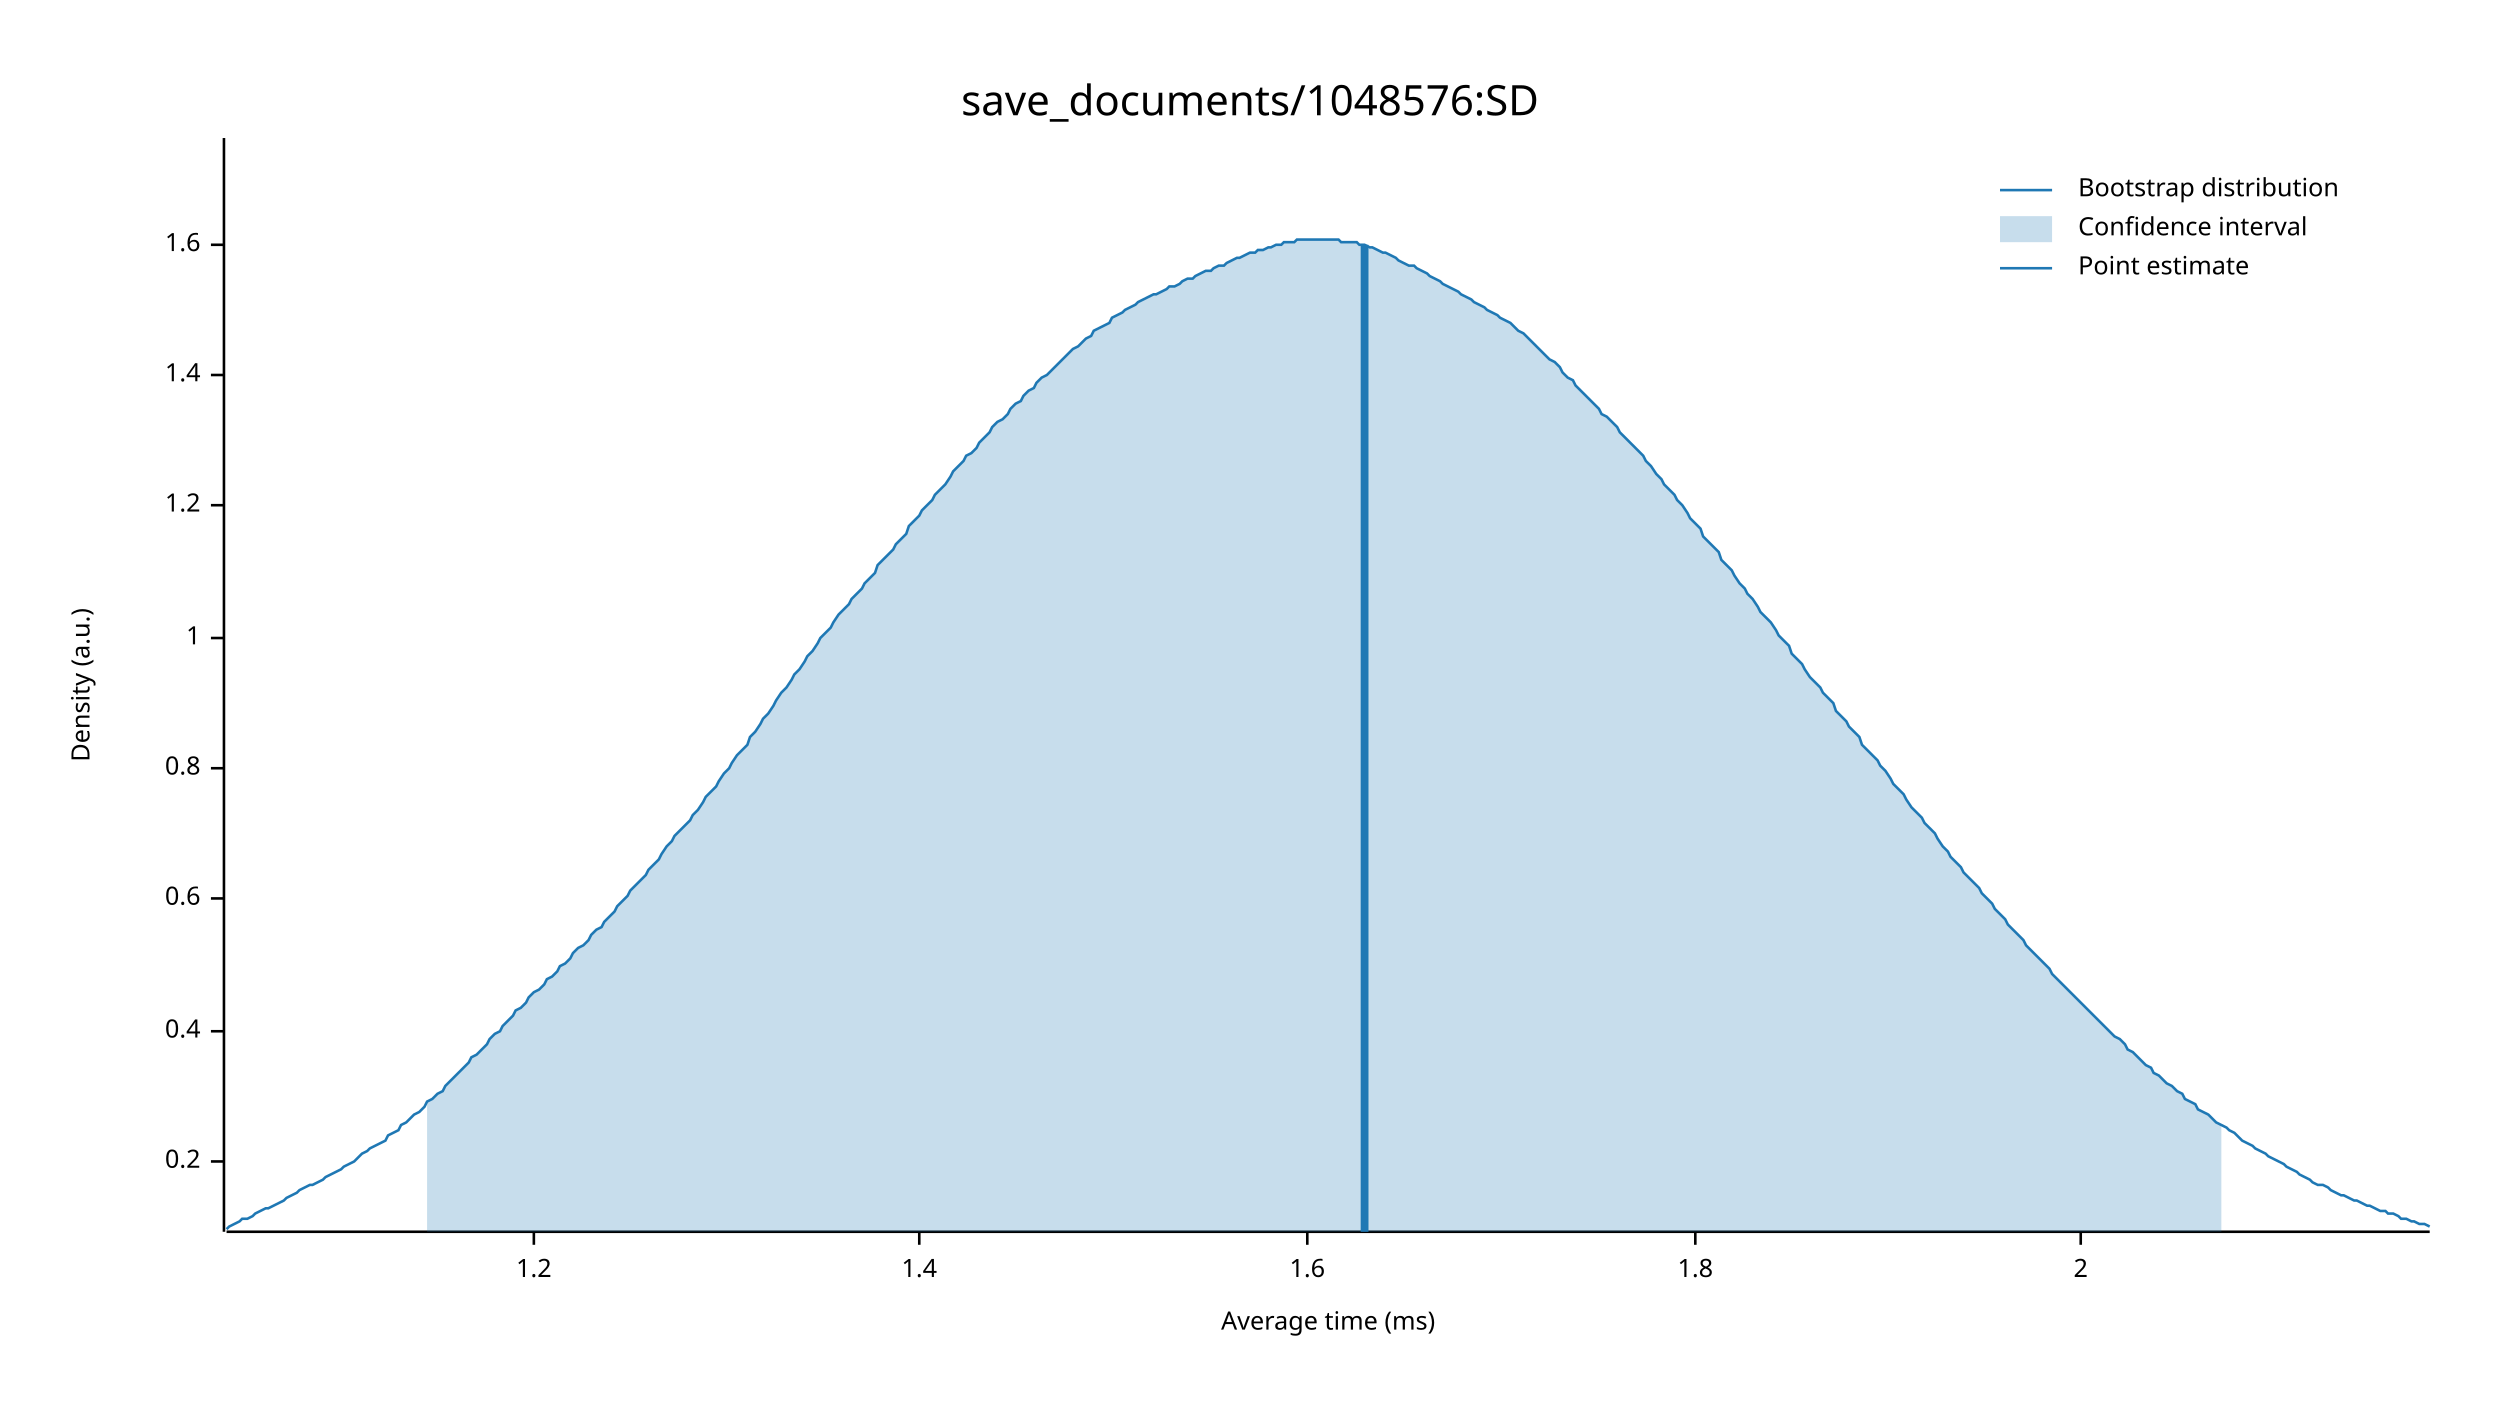
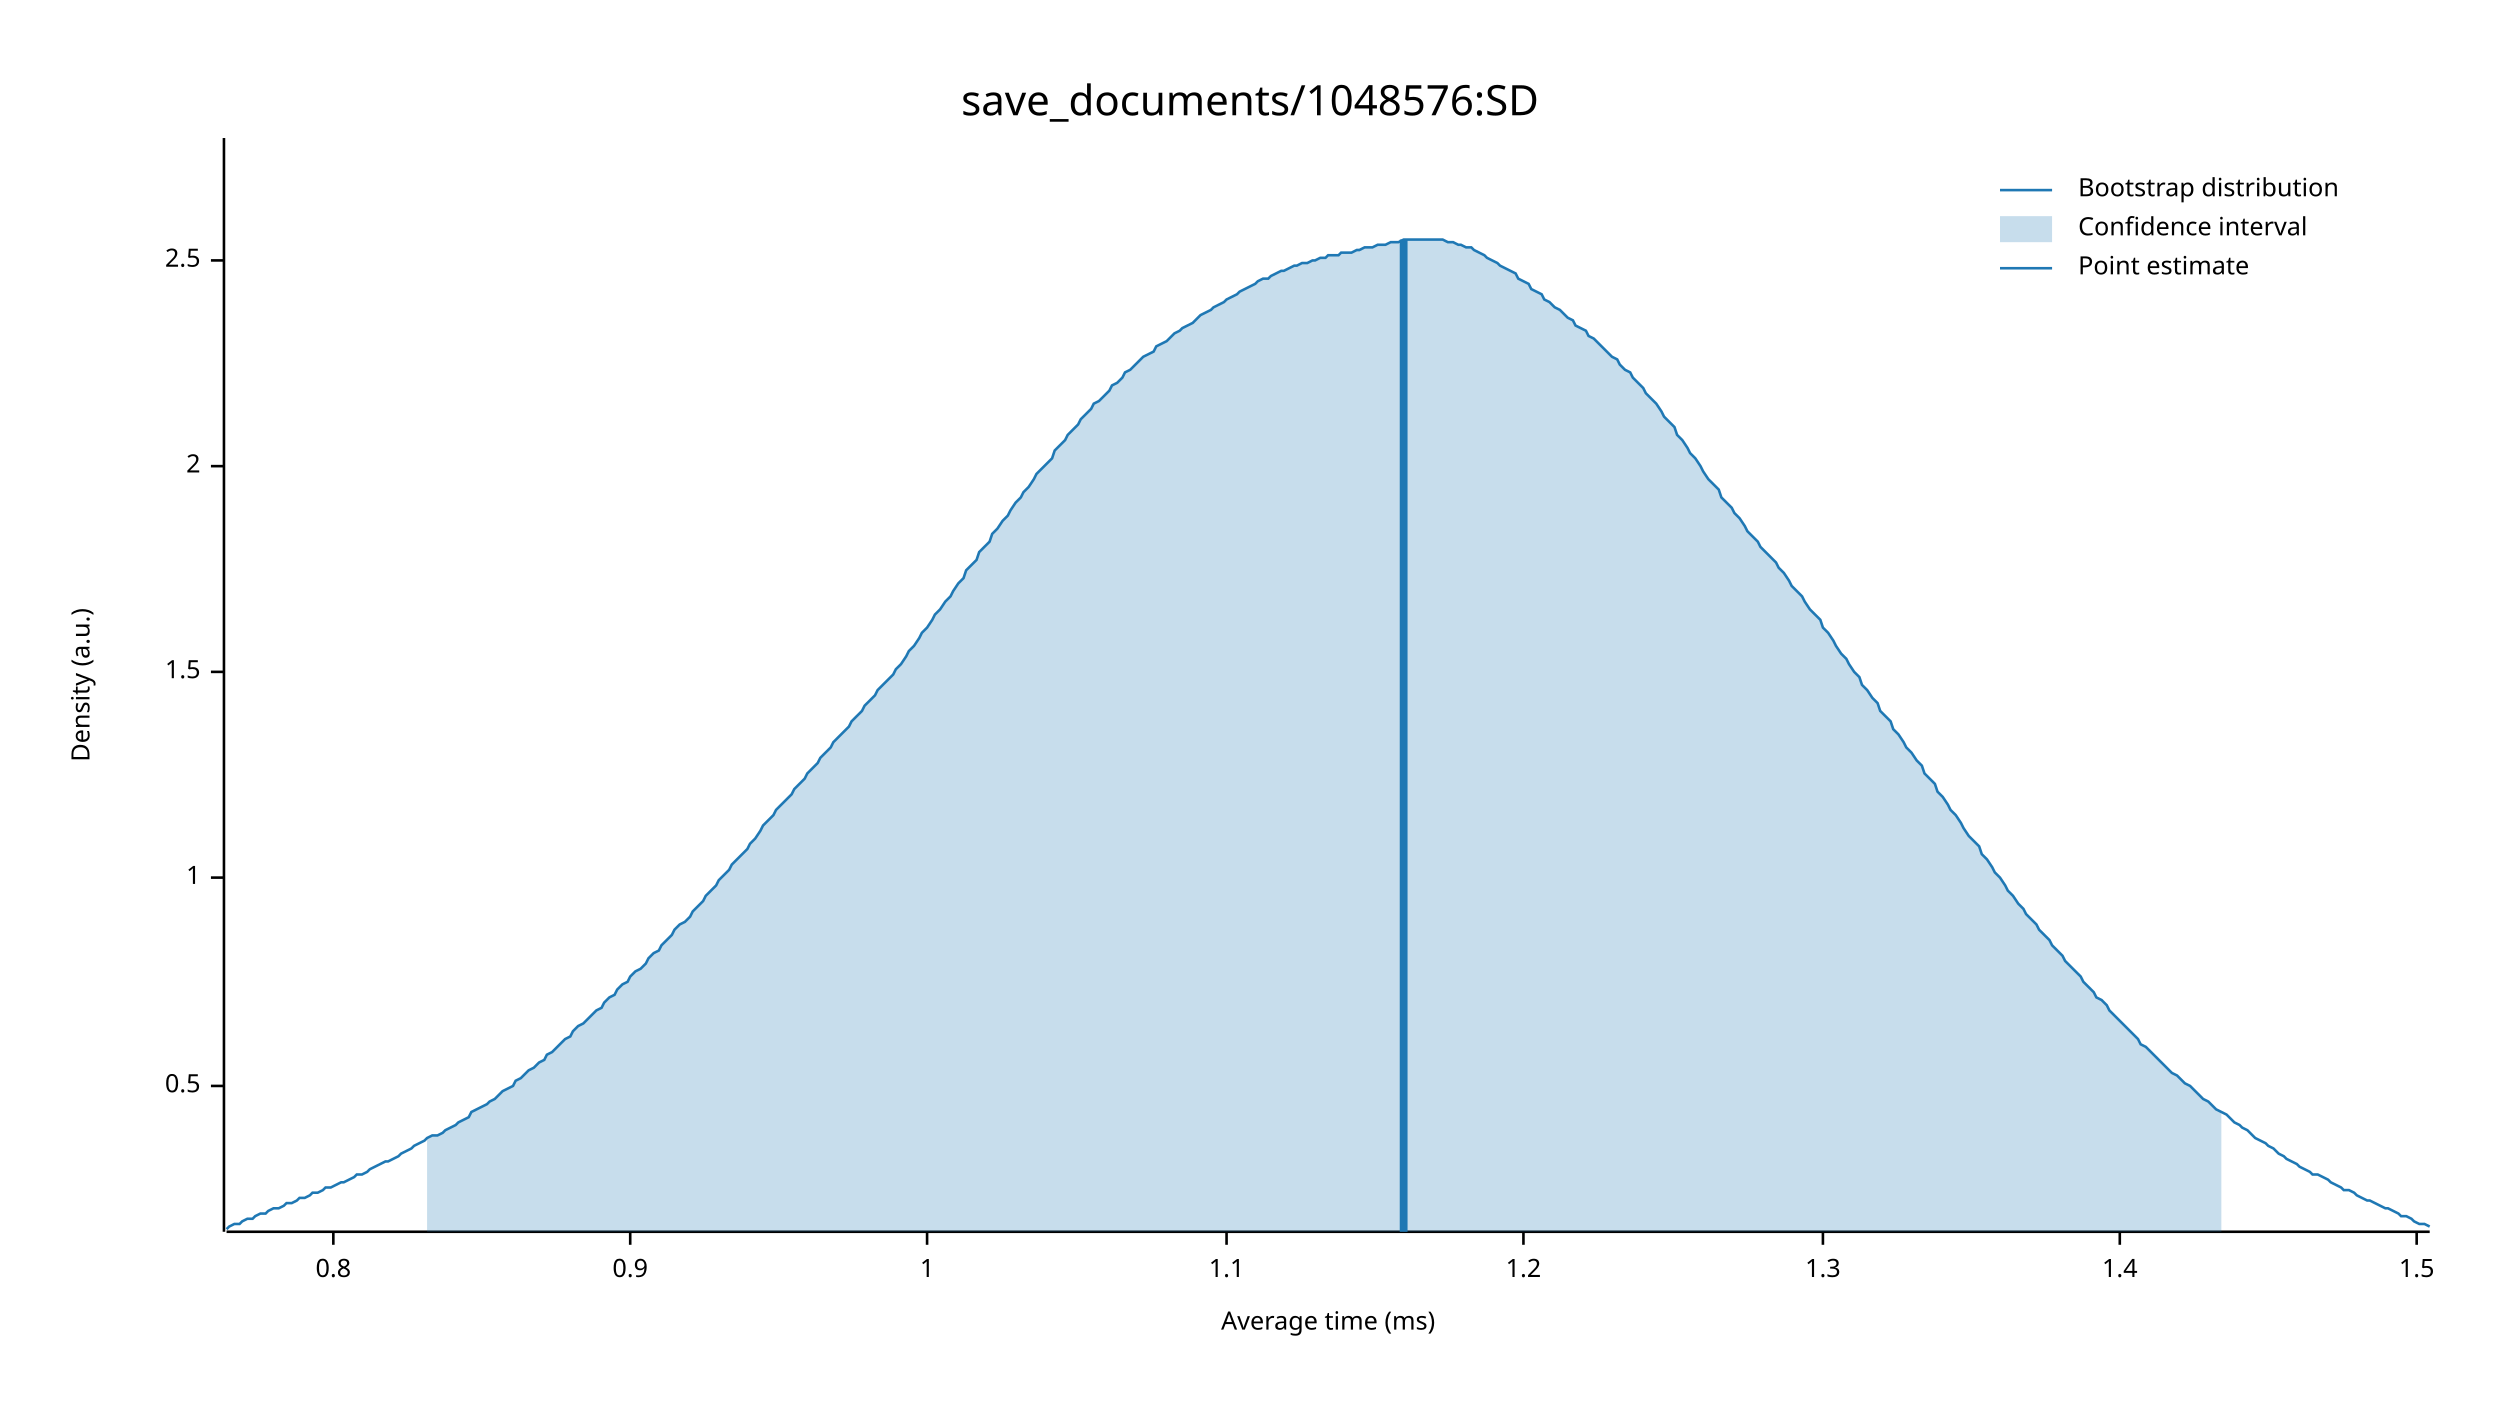
<svg xmlns="http://www.w3.org/2000/svg" width="960" height="540" viewBox="0 0 960 540">
  <text x="480" y="32" dy="0.76em" text-anchor="middle" font-family="sans-serif" font-size="16.129" opacity="1" fill="#000000">
save_documents/1048576:SD
</text>
  <text x="27" y="263" dy="0.76em" text-anchor="middle" font-family="sans-serif" font-size="9.677" opacity="1" fill="#000000" transform="rotate(270, 27, 263)">
Density (a.u.)
</text>
  <text x="510" y="513" dy="-0.5ex" text-anchor="middle" font-family="sans-serif" font-size="9.677" opacity="1" fill="#000000">
Average time (ms)
</text>
  <polyline fill="none" opacity="1" stroke="#000000" stroke-width="1" points="86,53 86,473 " />
-   <text x="77" y="446" dy="0.5ex" text-anchor="end" font-family="sans-serif" font-size="9.677" opacity="1" fill="#000000">
- 0.2
+   <text x="77" y="417" dy="0.5ex" text-anchor="end" font-family="sans-serif" font-size="9.677" opacity="1" fill="#000000">
+ 0.5
</text>
-   <polyline fill="none" opacity="1" stroke="#000000" stroke-width="1" points="81,446 86,446 " />
-   <text x="77" y="396" dy="0.5ex" text-anchor="end" font-family="sans-serif" font-size="9.677" opacity="1" fill="#000000">
- 0.4
+   <polyline fill="none" opacity="1" stroke="#000000" stroke-width="1" points="81,417 86,417 " />
+   <text x="77" y="337" dy="0.5ex" text-anchor="end" font-family="sans-serif" font-size="9.677" opacity="1" fill="#000000">
+ 1
</text>
-   <polyline fill="none" opacity="1" stroke="#000000" stroke-width="1" points="81,396 86,396 " />
-   <text x="77" y="345" dy="0.5ex" text-anchor="end" font-family="sans-serif" font-size="9.677" opacity="1" fill="#000000">
- 0.6
+   <polyline fill="none" opacity="1" stroke="#000000" stroke-width="1" points="81,337 86,337 " />
+   <text x="77" y="258" dy="0.5ex" text-anchor="end" font-family="sans-serif" font-size="9.677" opacity="1" fill="#000000">
+ 1.5
</text>
-   <polyline fill="none" opacity="1" stroke="#000000" stroke-width="1" points="81,345 86,345 " />
-   <text x="77" y="295" dy="0.5ex" text-anchor="end" font-family="sans-serif" font-size="9.677" opacity="1" fill="#000000">
+   <polyline fill="none" opacity="1" stroke="#000000" stroke-width="1" points="81,258 86,258 " />
+   <text x="77" y="179" dy="0.5ex" text-anchor="end" font-family="sans-serif" font-size="9.677" opacity="1" fill="#000000">
+ 2
+ </text>
+   <polyline fill="none" opacity="1" stroke="#000000" stroke-width="1" points="81,179 86,179 " />
+   <text x="77" y="100" dy="0.5ex" text-anchor="end" font-family="sans-serif" font-size="9.677" opacity="1" fill="#000000">
+ 2.5
+ </text>
+   <polyline fill="none" opacity="1" stroke="#000000" stroke-width="1" points="81,100 86,100 " />
+   <polyline fill="none" opacity="1" stroke="#000000" stroke-width="1" points="87,473 933,473 " />
+   <text x="128" y="483" dy="0.76em" text-anchor="middle" font-family="sans-serif" font-size="9.677" opacity="1" fill="#000000">
0.8
</text>
-   <polyline fill="none" opacity="1" stroke="#000000" stroke-width="1" points="81,295 86,295 " />
-   <text x="77" y="245" dy="0.5ex" text-anchor="end" font-family="sans-serif" font-size="9.677" opacity="1" fill="#000000">
+   <polyline fill="none" opacity="1" stroke="#000000" stroke-width="1" points="128,473 128,478 " />
+   <text x="242" y="483" dy="0.76em" text-anchor="middle" font-family="sans-serif" font-size="9.677" opacity="1" fill="#000000">
+ 0.9
+ </text>
+   <polyline fill="none" opacity="1" stroke="#000000" stroke-width="1" points="242,473 242,478 " />
+   <text x="356" y="483" dy="0.76em" text-anchor="middle" font-family="sans-serif" font-size="9.677" opacity="1" fill="#000000">
1
</text>
-   <polyline fill="none" opacity="1" stroke="#000000" stroke-width="1" points="81,245 86,245 " />
-   <text x="77" y="194" dy="0.5ex" text-anchor="end" font-family="sans-serif" font-size="9.677" opacity="1" fill="#000000">
+   <polyline fill="none" opacity="1" stroke="#000000" stroke-width="1" points="356,473 356,478 " />
+   <text x="471" y="483" dy="0.76em" text-anchor="middle" font-family="sans-serif" font-size="9.677" opacity="1" fill="#000000">
+ 1.1
+ </text>
+   <polyline fill="none" opacity="1" stroke="#000000" stroke-width="1" points="471,473 471,478 " />
+   <text x="585" y="483" dy="0.76em" text-anchor="middle" font-family="sans-serif" font-size="9.677" opacity="1" fill="#000000">
1.2
</text>
-   <polyline fill="none" opacity="1" stroke="#000000" stroke-width="1" points="81,194 86,194 " />
-   <text x="77" y="144" dy="0.5ex" text-anchor="end" font-family="sans-serif" font-size="9.677" opacity="1" fill="#000000">
+   <polyline fill="none" opacity="1" stroke="#000000" stroke-width="1" points="585,473 585,478 " />
+   <text x="700" y="483" dy="0.76em" text-anchor="middle" font-family="sans-serif" font-size="9.677" opacity="1" fill="#000000">
+ 1.3
+ </text>
+   <polyline fill="none" opacity="1" stroke="#000000" stroke-width="1" points="700,473 700,478 " />
+   <text x="814" y="483" dy="0.76em" text-anchor="middle" font-family="sans-serif" font-size="9.677" opacity="1" fill="#000000">
1.4
</text>
-   <polyline fill="none" opacity="1" stroke="#000000" stroke-width="1" points="81,144 86,144 " />
-   <text x="77" y="94" dy="0.5ex" text-anchor="end" font-family="sans-serif" font-size="9.677" opacity="1" fill="#000000">
- 1.6
+   <polyline fill="none" opacity="1" stroke="#000000" stroke-width="1" points="814,473 814,478 " />
+   <text x="928" y="483" dy="0.76em" text-anchor="middle" font-family="sans-serif" font-size="9.677" opacity="1" fill="#000000">
+ 1.5
</text>
-   <polyline fill="none" opacity="1" stroke="#000000" stroke-width="1" points="81,94 86,94 " />
-   <polyline fill="none" opacity="1" stroke="#000000" stroke-width="1" points="87,473 933,473 " />
-   <text x="205" y="483" dy="0.76em" text-anchor="middle" font-family="sans-serif" font-size="9.677" opacity="1" fill="#000000">
- 1.2
- </text>
-   <polyline fill="none" opacity="1" stroke="#000000" stroke-width="1" points="205,473 205,478 " />
-   <text x="353" y="483" dy="0.76em" text-anchor="middle" font-family="sans-serif" font-size="9.677" opacity="1" fill="#000000">
- 1.4
- </text>
-   <polyline fill="none" opacity="1" stroke="#000000" stroke-width="1" points="353,473 353,478 " />
-   <text x="502" y="483" dy="0.76em" text-anchor="middle" font-family="sans-serif" font-size="9.677" opacity="1" fill="#000000">
- 1.6
- </text>
-   <polyline fill="none" opacity="1" stroke="#000000" stroke-width="1" points="502,473 502,478 " />
-   <text x="651" y="483" dy="0.76em" text-anchor="middle" font-family="sans-serif" font-size="9.677" opacity="1" fill="#000000">
- 1.8
- </text>
-   <polyline fill="none" opacity="1" stroke="#000000" stroke-width="1" points="651,473 651,478 " />
-   <text x="799" y="483" dy="0.76em" text-anchor="middle" font-family="sans-serif" font-size="9.677" opacity="1" fill="#000000">
- 2
- </text>
-   <polyline fill="none" opacity="1" stroke="#000000" stroke-width="1" points="799,473 799,478 " />
-   <polyline fill="none" opacity="1" stroke="#1F78B4" stroke-width="1" points="87,472 88,471 90,470 92,469 93,468 95,468 97,467 98,466 100,465 102,464 103,464 105,463 107,462 109,461 110,460 112,459 114,458 115,457 117,456 119,455 120,455 122,454 124,453 125,452 127,451 129,450 131,449 132,448 134,447 136,446 137,445 139,443 141,442 142,441 144,440 146,439 148,438 149,436 151,435 153,434 154,432 156,431 158,429 159,428 161,427 163,425 164,423 166,422 168,420 170,419 171,417 173,415 175,413 176,412 178,410 180,408 181,406 183,405 185,403 187,401 188,399 190,397 192,396 193,394 195,392 197,390 198,388 200,387 202,385 203,383 205,381 207,380 209,378 210,376 212,375 214,373 215,371 217,370 219,368 220,366 222,364 224,363 226,361 227,359 229,357 231,356 232,354 234,352 236,350 237,348 239,346 241,344 242,342 244,340 246,338 248,336 249,334 251,332 253,330 254,328 256,325 258,323 259,321 261,319 263,317 265,315 266,313 268,311 270,308 271,306 273,304 275,302 276,300 278,297 280,295 281,293 283,290 285,288 287,286 288,283 290,281 292,278 293,276 295,274 297,271 298,269 300,266 302,264 304,261 305,259 307,257 309,254 310,252 312,250 314,247 315,245 317,243 319,241 320,239 322,236 324,234 326,232 327,230 329,228 331,226 332,224 334,222 336,220 337,217 339,215 341,213 343,211 344,209 346,207 348,205 349,202 351,200 353,198 354,196 356,194 358,192 359,190 361,188 363,186 365,183 366,181 368,179 370,177 371,175 373,174 375,172 376,170 378,168 380,166 381,164 383,162 385,161 387,159 388,157 390,155 392,154 393,152 395,150 397,149 398,147 400,145 402,144 404,142 405,141 407,139 409,137 410,136 412,134 414,133 415,132 417,130 419,129 420,127 422,126 424,125 426,124 427,122 429,121 431,120 432,119 434,118 436,117 437,116 439,115 441,114 443,113 444,113 446,112 448,111 449,110 451,110 453,109 454,108 456,107 458,107 459,106 461,105 463,104 465,104 466,103 468,102 470,102 471,101 473,100 475,99 476,99 478,98 480,97 482,97 483,96 485,96 487,95 488,95 490,94 492,94 493,93 495,93 497,93 498,92 500,92 502,92 504,92 505,92 507,92 509,92 510,92 512,92 514,92 515,93 517,93 519,93 521,93 522,94 524,94 526,95 527,95 529,96 531,97 532,97 534,98 536,99 537,100 539,101 541,102 543,102 544,103 546,104 548,105 549,106 551,107 553,108 554,109 556,110 558,111 560,112 561,113 563,114 565,115 566,116 568,117 570,118 571,119 573,120 575,121 576,122 578,123 580,124 582,126 583,127 585,128 587,130 588,131 590,133 592,135 593,136 595,138 597,139 599,141 600,143 602,145 604,146 605,148 607,150 609,152 610,153 612,155 614,157 615,159 617,160 619,162 621,164 622,166 624,168 626,170 627,171 629,173 631,175 632,177 634,179 636,182 638,184 639,186 641,188 643,190 644,192 646,194 648,197 649,199 651,201 653,203 654,206 656,208 658,210 660,212 661,215 663,217 665,219 666,221 668,224 670,226 671,228 673,230 675,233 676,235 678,237 680,239 682,242 683,244 685,246 687,248 688,251 690,253 692,255 693,257 695,260 697,262 699,264 700,266 702,268 704,270 705,273 707,275 709,277 710,279 712,281 714,283 715,286 717,288 719,290 721,292 722,294 724,296 726,299 727,301 729,303 731,305 732,307 734,310 736,312 738,314 739,316 741,318 743,320 744,322 746,325 748,327 749,329 751,331 753,333 754,335 756,337 758,339 760,341 761,343 763,345 765,347 766,349 768,351 770,353 771,355 773,357 775,359 777,361 778,363 780,365 782,367 783,368 785,370 787,372 788,374 790,376 792,378 793,379 795,381 797,383 799,385 800,386 802,388 804,390 805,391 807,393 809,395 810,396 812,398 814,399 816,401 817,403 819,404 821,406 822,407 824,409 826,410 827,412 829,413 831,415 832,416 834,417 836,419 838,420 839,422 841,423 843,424 844,426 846,427 848,428 849,429 851,431 853,432 855,433 856,434 858,435 860,437 861,438 863,439 865,440 866,441 868,442 870,443 871,444 873,445 875,446 877,447 878,448 880,449 882,450 883,451 885,452 887,453 888,454 890,455 892,455 894,456 895,457 897,458 899,459 900,459 902,460 904,461 905,461 907,462 909,463 910,463 912,464 914,465 916,465 917,466 919,466 921,467 922,468 924,468 926,469 927,469 929,470 931,470 933,471 " />
-   <polygon opacity="0.25" fill="#1F78B4" points="164,423 166,422 168,420 170,419 171,417 173,415 175,413 176,412 178,410 180,408 181,406 183,405 185,403 187,401 188,399 190,397 192,396 193,394 195,392 197,390 198,388 200,387 202,385 203,383 205,381 207,380 209,378 210,376 212,375 214,373 215,371 217,370 219,368 220,366 222,364 224,363 226,361 227,359 229,357 231,356 232,354 234,352 236,350 237,348 239,346 241,344 242,342 244,340 246,338 248,336 249,334 251,332 253,330 254,328 256,325 258,323 259,321 261,319 263,317 265,315 266,313 268,311 270,308 271,306 273,304 275,302 276,300 278,297 280,295 281,293 283,290 285,288 287,286 288,283 290,281 292,278 293,276 295,274 297,271 298,269 300,266 302,264 304,261 305,259 307,257 309,254 310,252 312,250 314,247 315,245 317,243 319,241 320,239 322,236 324,234 326,232 327,230 329,228 331,226 332,224 334,222 336,220 337,217 339,215 341,213 343,211 344,209 346,207 348,205 349,202 351,200 353,198 354,196 356,194 358,192 359,190 361,188 363,186 365,183 366,181 368,179 370,177 371,175 373,174 375,172 376,170 378,168 380,166 381,164 383,162 385,161 387,159 388,157 390,155 392,154 393,152 395,150 397,149 398,147 400,145 402,144 404,142 405,141 407,139 409,137 410,136 412,134 414,133 415,132 417,130 419,129 420,127 422,126 424,125 426,124 427,122 429,121 431,120 432,119 434,118 436,117 437,116 439,115 441,114 443,113 444,113 446,112 448,111 449,110 451,110 453,109 454,108 456,107 458,107 459,106 461,105 463,104 465,104 466,103 468,102 470,102 471,101 473,100 475,99 476,99 478,98 480,97 482,97 483,96 485,96 487,95 488,95 490,94 492,94 493,93 495,93 497,93 498,92 500,92 502,92 504,92 505,92 507,92 509,92 510,92 512,92 514,92 515,93 517,93 519,93 521,93 522,94 524,94 526,95 527,95 529,96 531,97 532,97 534,98 536,99 537,100 539,101 541,102 543,102 544,103 546,104 548,105 549,106 551,107 553,108 554,109 556,110 558,111 560,112 561,113 563,114 565,115 566,116 568,117 570,118 571,119 573,120 575,121 576,122 578,123 580,124 582,126 583,127 585,128 587,130 588,131 590,133 592,135 593,136 595,138 597,139 599,141 600,143 602,145 604,146 605,148 607,150 609,152 610,153 612,155 614,157 615,159 617,160 619,162 621,164 622,166 624,168 626,170 627,171 629,173 631,175 632,177 634,179 636,182 638,184 639,186 641,188 643,190 644,192 646,194 648,197 649,199 651,201 653,203 654,206 656,208 658,210 660,212 661,215 663,217 665,219 666,221 668,224 670,226 671,228 673,230 675,233 676,235 678,237 680,239 682,242 683,244 685,246 687,248 688,251 690,253 692,255 693,257 695,260 697,262 699,264 700,266 702,268 704,270 705,273 707,275 709,277 710,279 712,281 714,283 715,286 717,288 719,290 721,292 722,294 724,296 726,299 727,301 729,303 731,305 732,307 734,310 736,312 738,314 739,316 741,318 743,320 744,322 746,325 748,327 749,329 751,331 753,333 754,335 756,337 758,339 760,341 761,343 763,345 765,347 766,349 768,351 770,353 771,355 773,357 775,359 777,361 778,363 780,365 782,367 783,368 785,370 787,372 788,374 790,376 792,378 793,379 795,381 797,383 799,385 800,386 802,388 804,390 805,391 807,393 809,395 810,396 812,398 814,399 816,401 817,403 819,404 821,406 822,407 824,409 826,410 827,412 829,413 831,415 832,416 834,417 836,419 838,420 839,422 841,423 843,424 844,426 846,427 848,428 849,429 851,431 853,432 853,473 164,473 " />
-   <polyline fill="none" opacity="1" stroke="#1F78B4" stroke-width="3" points="524,473 524,94 " />
+   <polyline fill="none" opacity="1" stroke="#000000" stroke-width="1" points="928,473 928,478 " />
+   <polyline fill="none" opacity="1" stroke="#1F78B4" stroke-width="1" points="87,472 88,471 90,470 92,470 93,469 95,468 97,468 98,467 100,466 102,466 103,465 105,464 107,464 109,463 110,462 112,462 114,461 115,460 117,460 119,459 120,458 122,458 124,457 125,456 127,456 129,455 131,454 132,454 134,453 136,452 137,451 139,451 141,450 142,449 144,448 146,447 148,446 149,446 151,445 153,444 154,443 156,442 158,441 159,440 161,439 163,438 164,437 166,436 168,436 170,435 171,434 173,433 175,432 176,431 178,430 180,429 181,427 183,426 185,425 187,424 188,423 190,422 192,420 193,419 195,418 197,417 198,415 200,414 202,412 203,411 205,410 207,408 209,407 210,405 212,404 214,402 215,401 217,399 219,398 220,396 222,394 224,393 226,391 227,390 229,388 231,387 232,385 234,383 236,382 237,380 239,378 241,377 242,375 244,373 246,372 248,370 249,368 251,366 253,365 254,363 256,361 258,359 259,357 261,355 263,354 265,352 266,350 268,348 270,346 271,344 273,342 275,340 276,338 278,336 280,334 281,332 283,330 285,328 287,326 288,324 290,322 292,319 293,317 295,315 297,313 298,311 300,309 302,307 304,305 305,303 307,301 309,299 310,297 312,295 314,293 315,291 317,289 319,287 320,285 322,283 324,281 326,279 327,277 329,275 331,273 332,271 334,269 336,267 337,265 339,263 341,261 343,259 344,257 346,255 348,252 349,250 351,248 353,245 354,243 356,241 358,238 359,236 361,234 363,231 365,229 366,227 368,224 370,222 371,219 373,217 375,215 376,212 378,210 380,208 381,205 383,203 385,200 387,198 388,196 390,193 392,191 393,189 395,187 397,184 398,182 400,180 402,178 404,176 405,173 407,171 409,169 410,167 412,165 414,163 415,161 417,159 419,157 420,155 422,154 424,152 426,150 427,148 429,147 431,145 432,143 434,142 436,140 437,139 439,137 441,136 443,135 444,133 446,132 448,131 449,130 451,128 453,127 454,126 456,125 458,124 459,123 461,121 463,120 465,119 466,118 468,117 470,116 471,115 473,114 475,113 476,112 478,111 480,110 482,109 483,108 485,107 487,107 488,106 490,105 492,104 493,104 495,103 497,102 498,102 500,101 502,101 504,100 505,100 507,99 509,99 510,98 512,98 514,98 515,97 517,97 519,97 521,96 522,96 524,95 526,95 527,95 529,94 531,94 532,94 534,93 536,93 537,93 539,92 541,92 543,92 544,92 546,92 548,92 549,92 551,92 553,92 554,92 556,93 558,93 560,94 561,94 563,95 565,95 566,96 568,97 570,98 571,99 573,100 575,101 576,102 578,103 580,104 582,105 583,107 585,108 587,109 588,111 590,112 592,113 593,115 595,116 597,118 599,119 600,120 602,122 604,123 605,125 607,126 609,127 610,129 612,130 614,132 615,133 617,135 619,137 621,138 622,140 624,142 626,143 627,145 629,147 631,149 632,151 634,153 636,155 638,158 639,160 641,162 643,164 644,167 646,169 648,172 649,174 651,176 653,179 654,181 656,184 658,186 660,188 661,191 663,193 665,195 666,197 668,199 670,202 671,204 673,206 675,208 676,210 678,212 680,214 682,216 683,218 685,220 687,223 688,225 690,227 692,229 693,231 695,234 697,236 699,238 700,241 702,243 704,246 705,248 707,251 709,253 710,255 712,258 714,260 715,263 717,265 719,268 721,270 722,273 724,275 726,277 727,280 729,282 731,285 732,287 734,289 736,292 738,294 739,297 741,299 743,301 744,304 746,306 748,309 749,311 751,313 753,316 754,318 756,321 758,323 760,325 761,328 763,330 765,333 766,335 768,337 770,340 771,342 773,344 775,347 777,349 778,351 780,353 782,355 783,357 785,359 787,361 788,363 790,365 792,367 793,369 795,371 797,373 799,375 800,377 802,379 804,381 805,383 807,384 809,386 810,388 812,390 814,392 816,394 817,395 819,397 821,399 822,401 824,402 826,404 827,405 829,407 831,409 832,410 834,412 836,413 838,415 839,416 841,417 843,419 844,420 846,422 848,423 849,424 851,426 853,427 855,428 856,429 858,431 860,432 861,433 863,434 865,436 866,437 868,438 870,439 871,440 873,441 875,443 877,444 878,445 880,446 882,447 883,448 885,449 887,450 888,451 890,451 892,452 894,453 895,454 897,455 899,456 900,457 902,457 904,458 905,459 907,460 909,461 910,461 912,462 914,463 916,464 917,464 919,465 921,466 922,467 924,467 926,468 927,469 929,470 931,470 933,471 " />
+   <polygon opacity="0.25" fill="#1F78B4" points="164,437 166,436 168,436 170,435 171,434 173,433 175,432 176,431 178,430 180,429 181,427 183,426 185,425 187,424 188,423 190,422 192,420 193,419 195,418 197,417 198,415 200,414 202,412 203,411 205,410 207,408 209,407 210,405 212,404 214,402 215,401 217,399 219,398 220,396 222,394 224,393 226,391 227,390 229,388 231,387 232,385 234,383 236,382 237,380 239,378 241,377 242,375 244,373 246,372 248,370 249,368 251,366 253,365 254,363 256,361 258,359 259,357 261,355 263,354 265,352 266,350 268,348 270,346 271,344 273,342 275,340 276,338 278,336 280,334 281,332 283,330 285,328 287,326 288,324 290,322 292,319 293,317 295,315 297,313 298,311 300,309 302,307 304,305 305,303 307,301 309,299 310,297 312,295 314,293 315,291 317,289 319,287 320,285 322,283 324,281 326,279 327,277 329,275 331,273 332,271 334,269 336,267 337,265 339,263 341,261 343,259 344,257 346,255 348,252 349,250 351,248 353,245 354,243 356,241 358,238 359,236 361,234 363,231 365,229 366,227 368,224 370,222 371,219 373,217 375,215 376,212 378,210 380,208 381,205 383,203 385,200 387,198 388,196 390,193 392,191 393,189 395,187 397,184 398,182 400,180 402,178 404,176 405,173 407,171 409,169 410,167 412,165 414,163 415,161 417,159 419,157 420,155 422,154 424,152 426,150 427,148 429,147 431,145 432,143 434,142 436,140 437,139 439,137 441,136 443,135 444,133 446,132 448,131 449,130 451,128 453,127 454,126 456,125 458,124 459,123 461,121 463,120 465,119 466,118 468,117 470,116 471,115 473,114 475,113 476,112 478,111 480,110 482,109 483,108 485,107 487,107 488,106 490,105 492,104 493,104 495,103 497,102 498,102 500,101 502,101 504,100 505,100 507,99 509,99 510,98 512,98 514,98 515,97 517,97 519,97 521,96 522,96 524,95 526,95 527,95 529,94 531,94 532,94 534,93 536,93 537,93 539,92 541,92 543,92 544,92 546,92 548,92 549,92 551,92 553,92 554,92 556,93 558,93 560,94 561,94 563,95 565,95 566,96 568,97 570,98 571,99 573,100 575,101 576,102 578,103 580,104 582,105 583,107 585,108 587,109 588,111 590,112 592,113 593,115 595,116 597,118 599,119 600,120 602,122 604,123 605,125 607,126 609,127 610,129 612,130 614,132 615,133 617,135 619,137 621,138 622,140 624,142 626,143 627,145 629,147 631,149 632,151 634,153 636,155 638,158 639,160 641,162 643,164 644,167 646,169 648,172 649,174 651,176 653,179 654,181 656,184 658,186 660,188 661,191 663,193 665,195 666,197 668,199 670,202 671,204 673,206 675,208 676,210 678,212 680,214 682,216 683,218 685,220 687,223 688,225 690,227 692,229 693,231 695,234 697,236 699,238 700,241 702,243 704,246 705,248 707,251 709,253 710,255 712,258 714,260 715,263 717,265 719,268 721,270 722,273 724,275 726,277 727,280 729,282 731,285 732,287 734,289 736,292 738,294 739,297 741,299 743,301 744,304 746,306 748,309 749,311 751,313 753,316 754,318 756,321 758,323 760,325 761,328 763,330 765,333 766,335 768,337 770,340 771,342 773,344 775,347 777,349 778,351 780,353 782,355 783,357 785,359 787,361 788,363 790,365 792,367 793,369 795,371 797,373 799,375 800,377 802,379 804,381 805,383 807,384 809,386 810,388 812,390 814,392 816,394 817,395 819,397 821,399 822,401 824,402 826,404 827,405 829,407 831,409 832,410 834,412 836,413 838,415 839,416 841,417 843,419 844,420 846,422 848,423 849,424 851,426 853,427 853,473 164,473 " />
+   <polyline fill="none" opacity="1" stroke="#1F78B4" stroke-width="3" points="539,473 539,92 " />
  <text x="798" y="68" dy="0.76em" text-anchor="start" font-family="sans-serif" font-size="9.677" opacity="1" fill="#000000">
Bootstrap distribution
</text>
  <text x="798" y="83" dy="0.76em" text-anchor="start" font-family="sans-serif" font-size="9.677" opacity="1" fill="#000000">
Confidence interval
</text>
  <text x="798" y="98" dy="0.76em" text-anchor="start" font-family="sans-serif" font-size="9.677" opacity="1" fill="#000000">
Point estimate
</text>
  <polyline fill="none" opacity="1" stroke="#1F78B4" stroke-width="1" points="768,73 788,73 " />
  <rect x="768" y="83" width="20" height="10" opacity="0.25" fill="#1F78B4" stroke="none" />
  <polyline fill="none" opacity="1" stroke="#1F78B4" stroke-width="1" points="768,103 788,103 " />
</svg>
